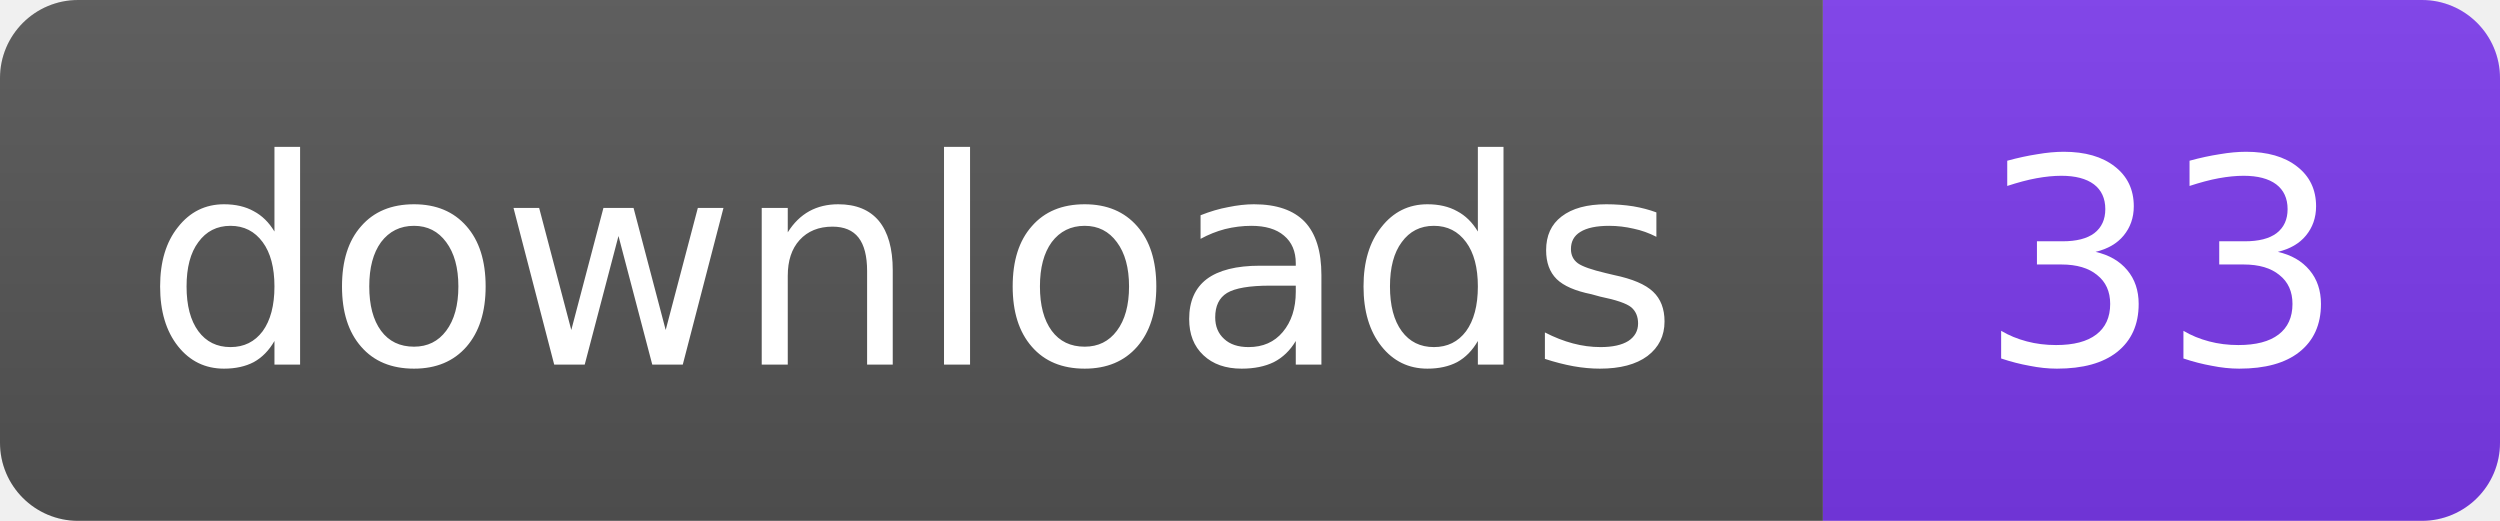
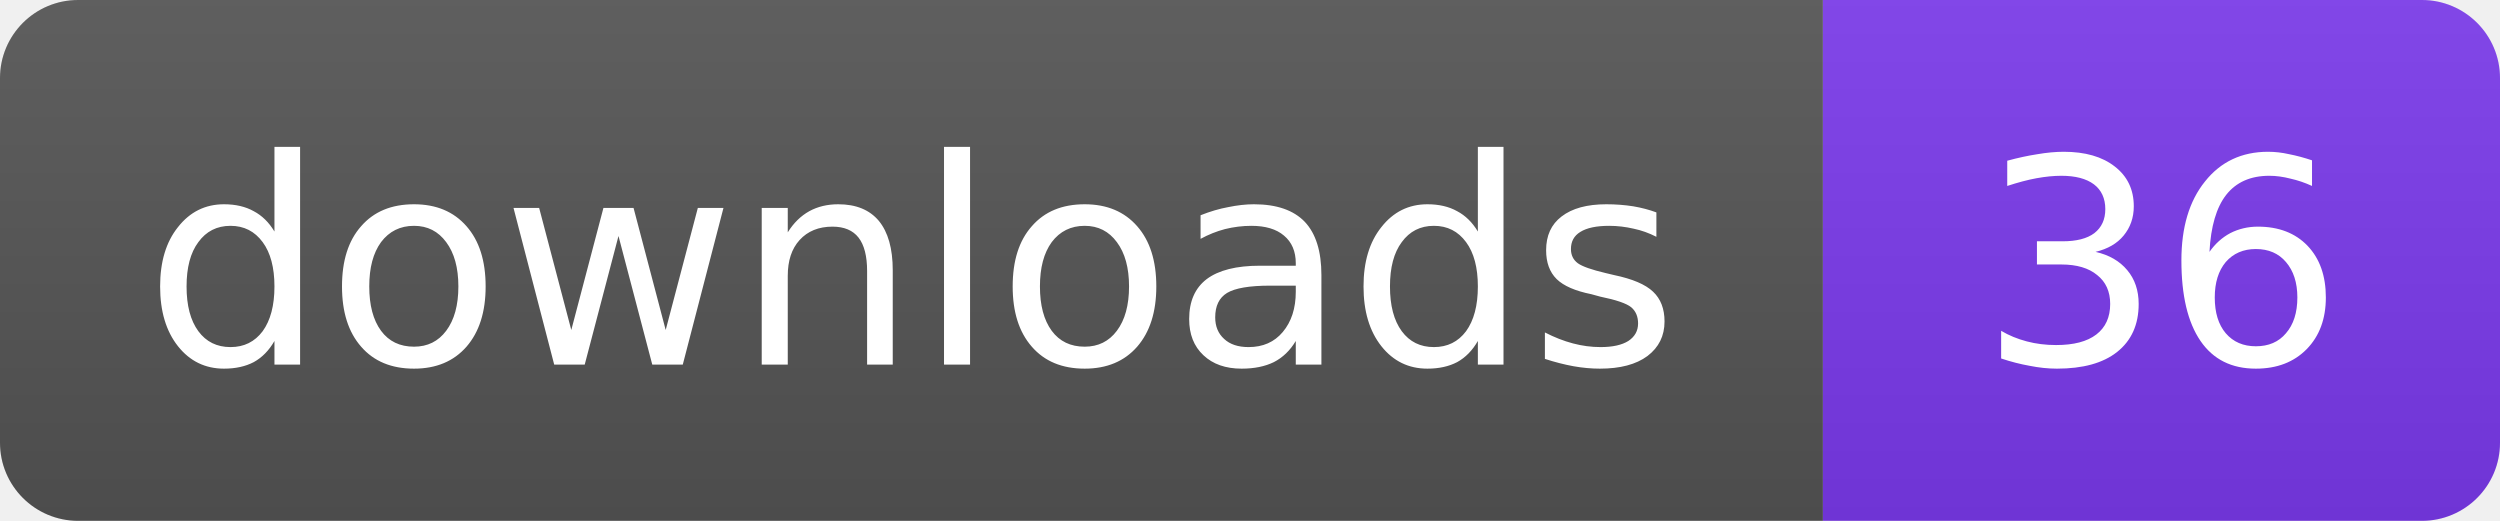
- <svg xmlns="http://www.w3.org/2000/svg" width="96" height="20" role="img" aria-label="downloads: 33">
+ <svg xmlns="http://www.w3.org/2000/svg" width="96" height="20" role="img" aria-label="downloads: 36">
  <linearGradient id="s" x2="0" y2="100%">
    <stop offset="0" stop-color="#bbb" stop-opacity=".1" />
    <stop offset="1" stop-opacity=".1" />
  </linearGradient>
  <clipPath id="r">
    <rect width="96" height="20" rx="3" fill="#fff" />
  </clipPath>
  <g clip-path="url(#r)">
    <rect width="70" height="20" fill="#555" />
    <rect x="70" width="26" height="20" fill="#7C3AED" />
    <rect width="96" height="20" fill="url(#s)" />
  </g>
  <g fill="#fff" text-anchor="middle" font-family="Verdana,Geneva,DejaVu Sans,sans-serif" font-size="11">
    <text x="35" y="14">downloads</text>
-     <text x="83" y="14">33</text>
+     <text x="83" y="14">36</text>
  </g>
</svg>
